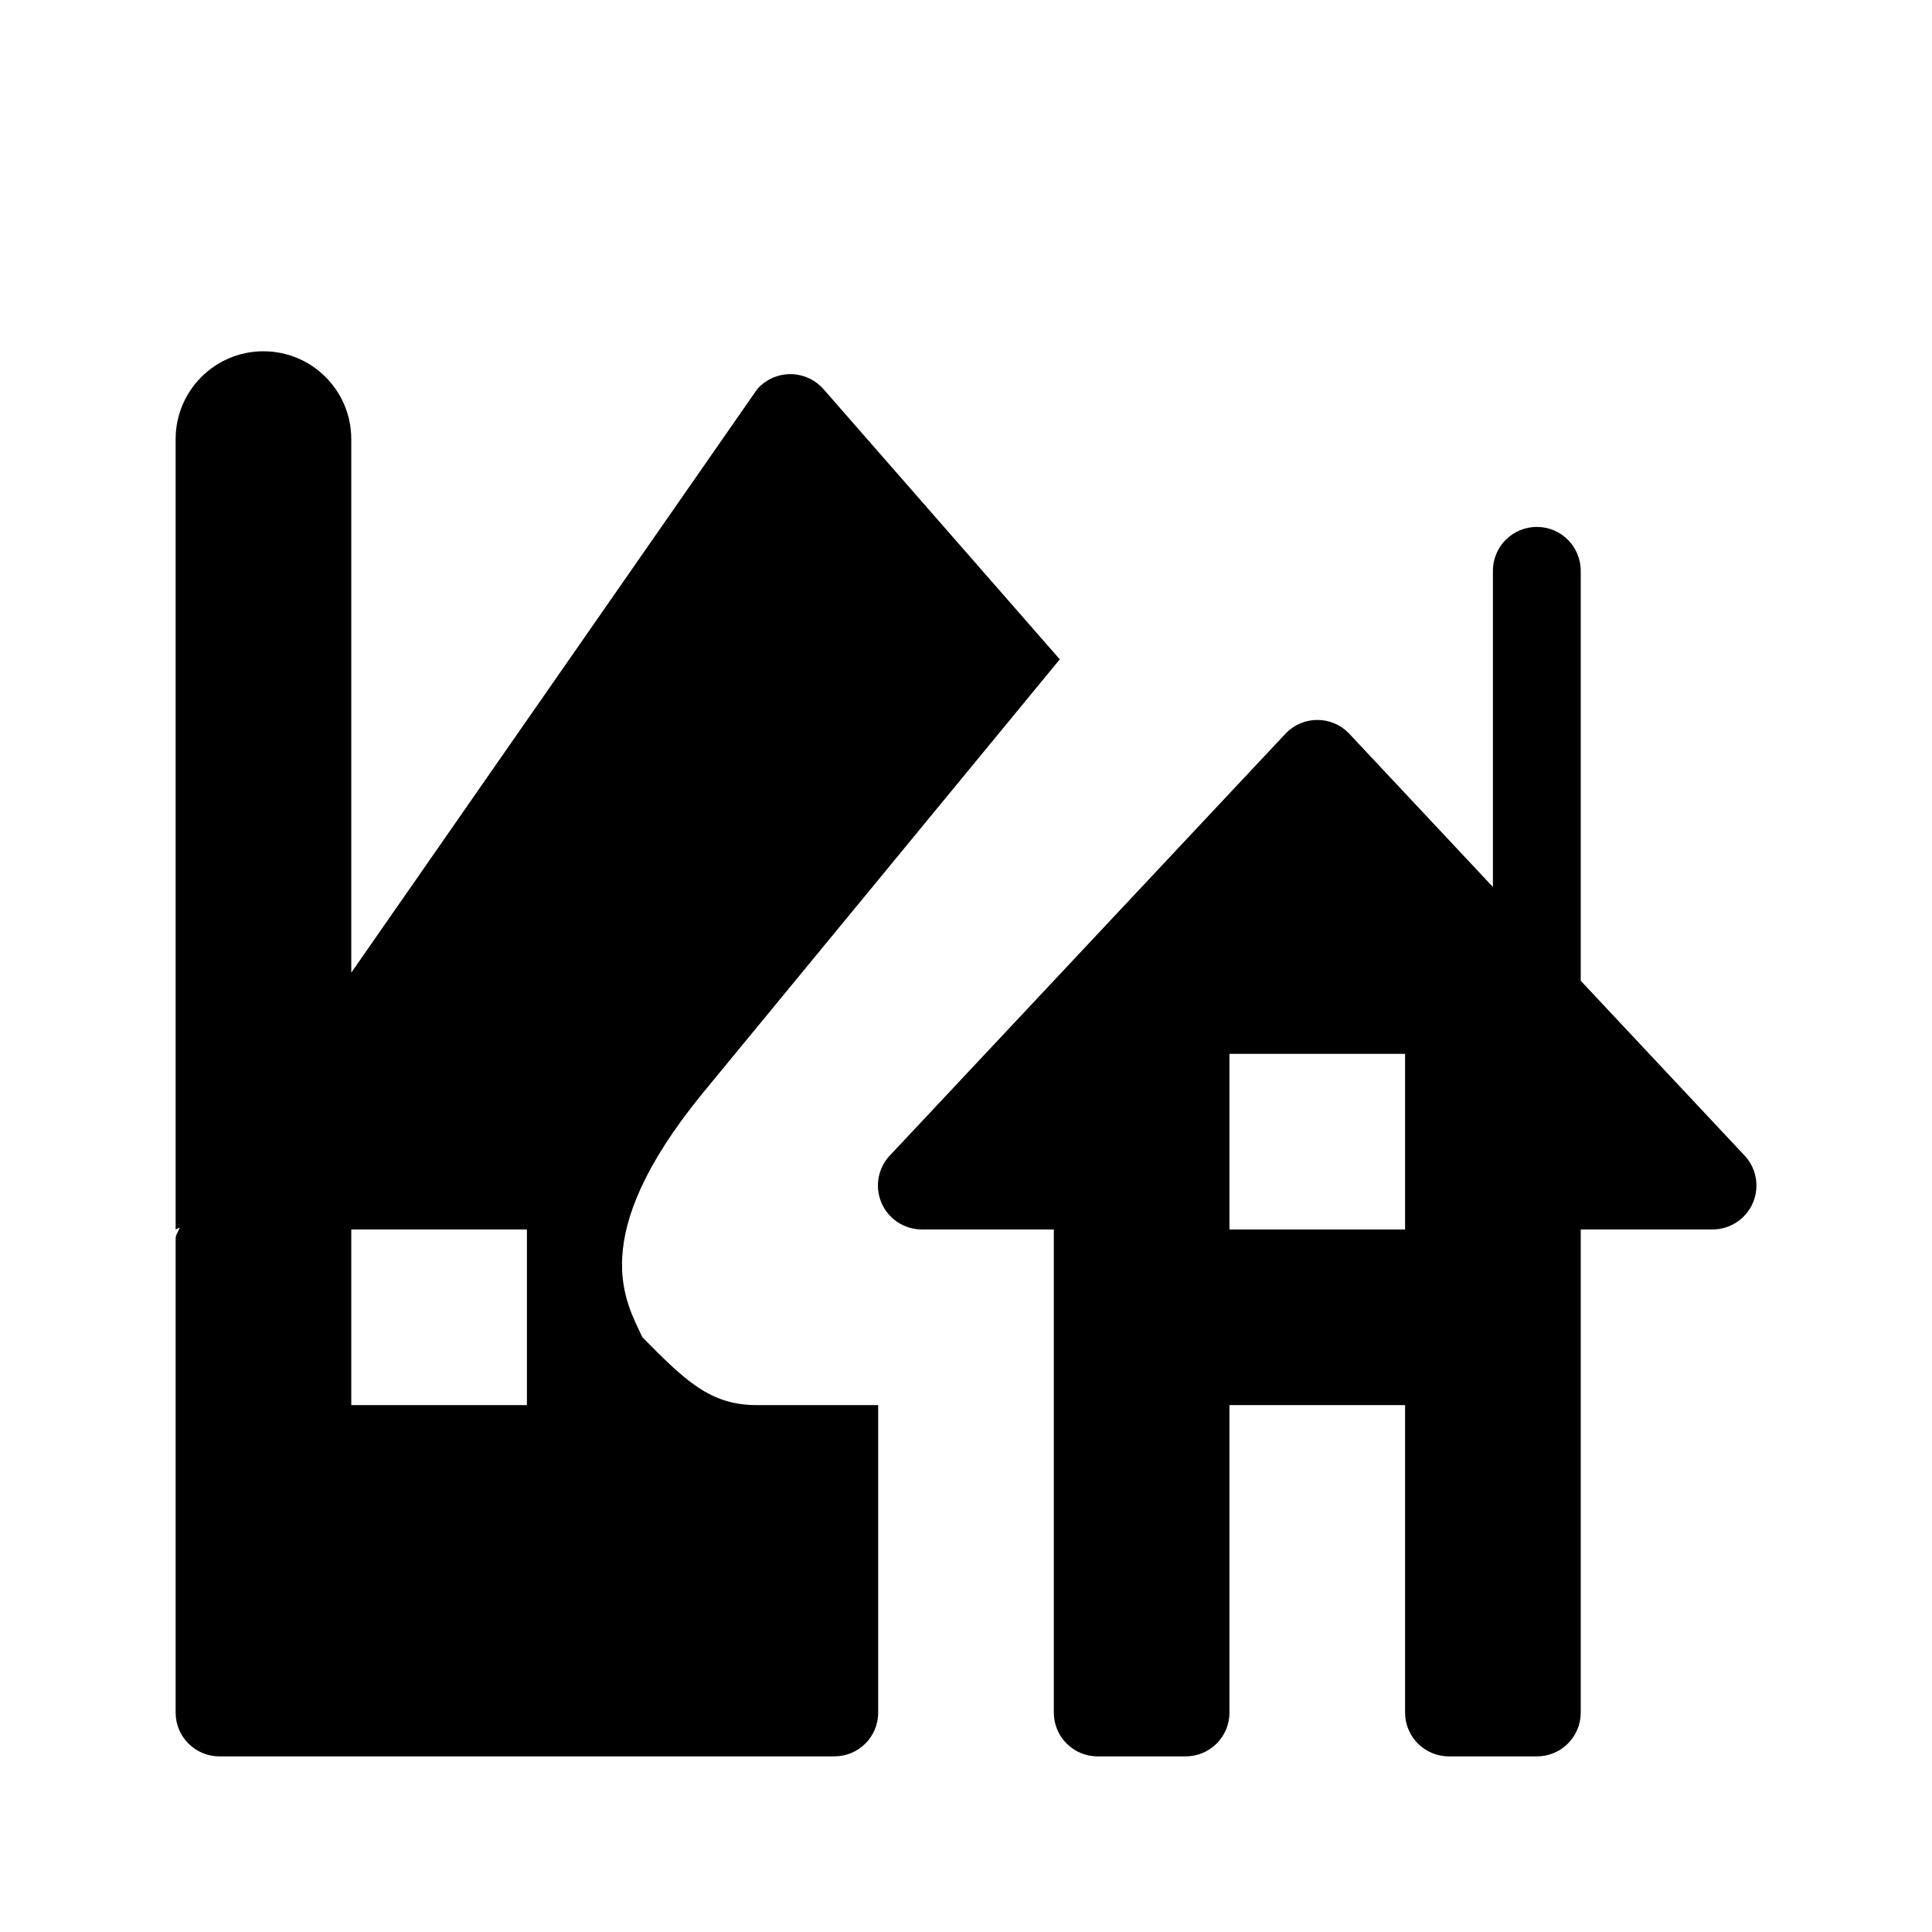
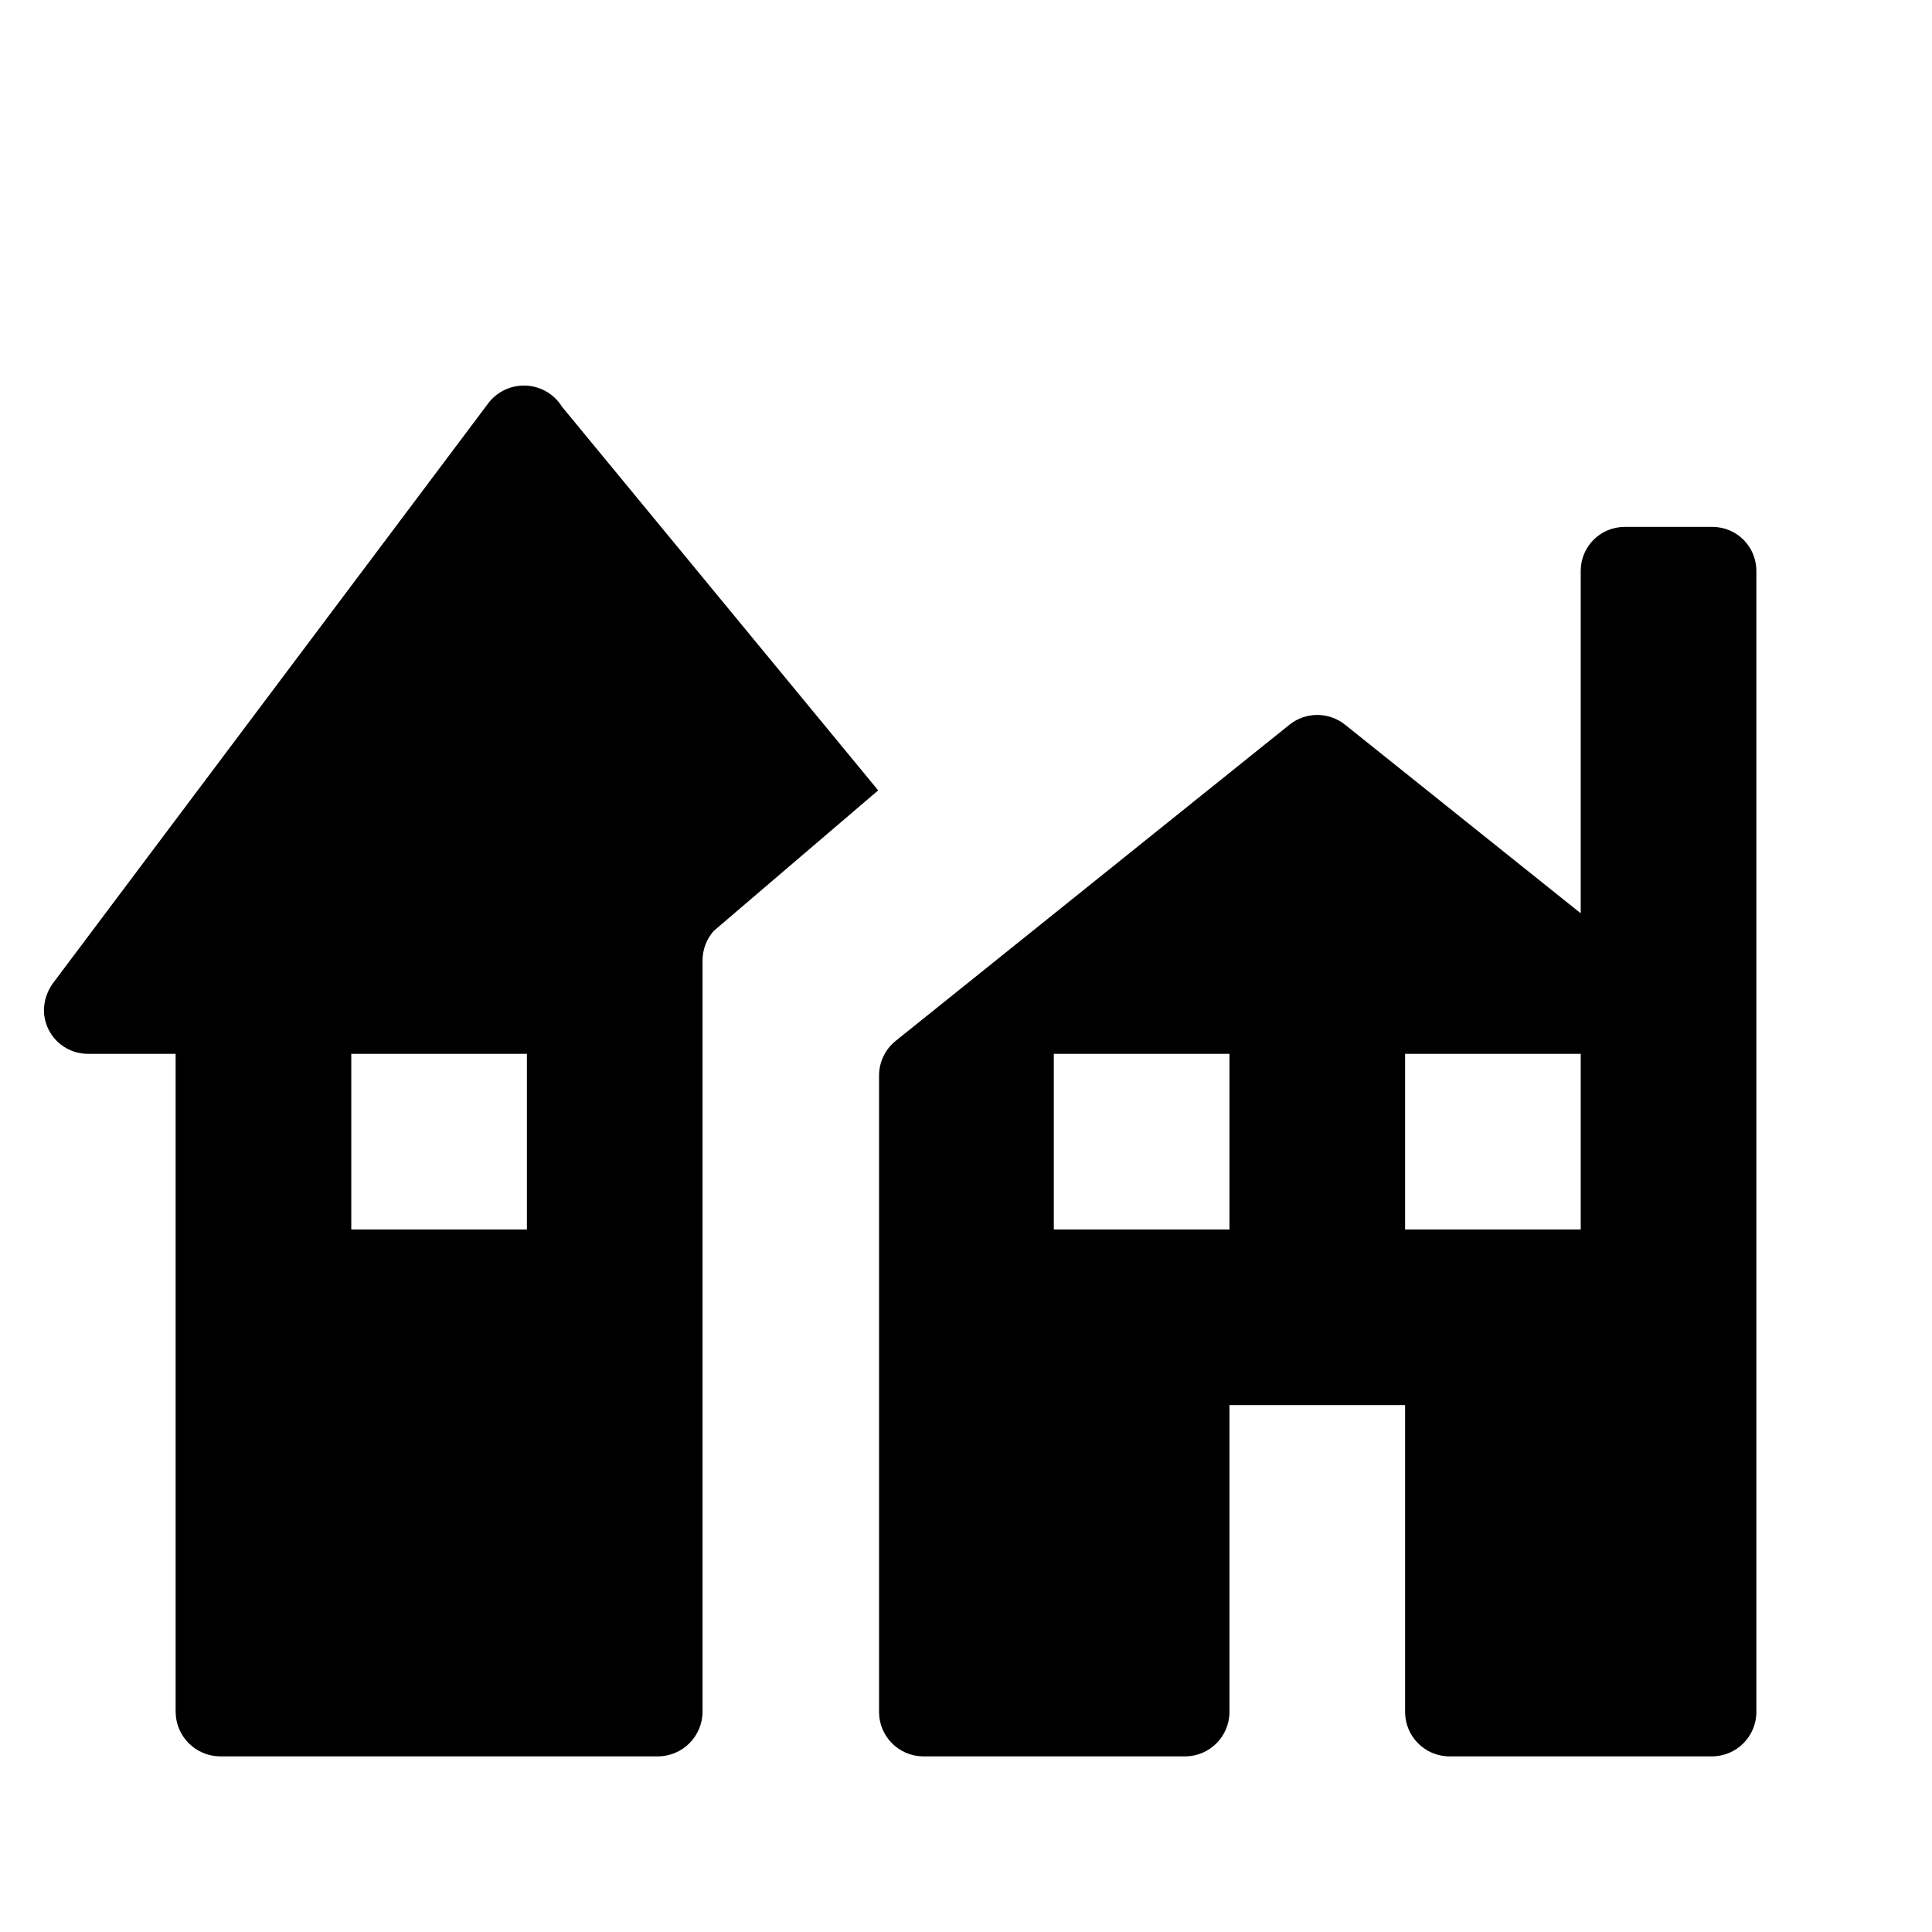
<svg xmlns="http://www.w3.org/2000/svg" id="Layer_1" data-name="Layer 1" width="11" height="11" viewBox="0 0 11 11">
-   <g>
-     <path d="M9.927,6.573,9,5.584V3.25a.25.25,0,0,0-.5,0v1.8l-.823-.878a.25.25,0,0,0-.353,0l-2.251,2.4A.25.25,0,0,0,5.249,7H6V9.751A.249.249,0,0,0,6.249,10h.5A.249.249,0,0,0,7,9.753V8H8V9.751A.249.249,0,0,0,8.249,10h.5A.249.249,0,0,0,9,9.753V7h.75a.25.25,0,0,0,.177-.427ZM8,7H7V6H8Z" />
-     <path d="M3.657,7.613C3.569,7.42,3.326,7.05,4,6.225L6.034,3.754,4.689,2.216a.251.251,0,0,0-.354-.024.255.255,0,0,0-.024.024L2,5.538V2.5a.5.5,0,0,0-1,0V7l.023-.011c-.006.022-.023.04-.023.063v2.7A.249.249,0,0,0,1.249,10h3.5A.249.249,0,0,0,5,9.753V8H4.306C4.044,8,3.9,7.86,3.657,7.613ZM3,8H2V7H3Z" />
-   </g>
+   <path d="M2.777,2.3.3,5.6a.272.272,0,0,0-.05.15A.25.25,0,0,0,.5,6H1V9.745A.255.255,0,0,0,1.255,10h2.49A.255.255,0,0,0,4,9.745H4V5.467A.253.253,0,0,1,4.064,5.3L5,4.5,3.2,2.316A.255.255,0,0,0,2.777,2.3ZM3,7H2V6H3ZM9.75,3h-.5A.25.25,0,0,0,9,3.25V5.2L7.658,4.126a.253.253,0,0,0-.316,0L5.1,5.926a.253.253,0,0,0-.095.2V9.747A.253.253,0,0,0,5.253,10H6.747A.253.253,0,0,0,7,9.747H7V8H8V9.747A.253.253,0,0,0,8.253,10H9.747A.253.253,0,0,0,10,9.747h0V3.25A.25.25,0,0,0,9.75,3ZM7,7H6V6H7ZM9,7H8V6H9Z" />
</svg>
